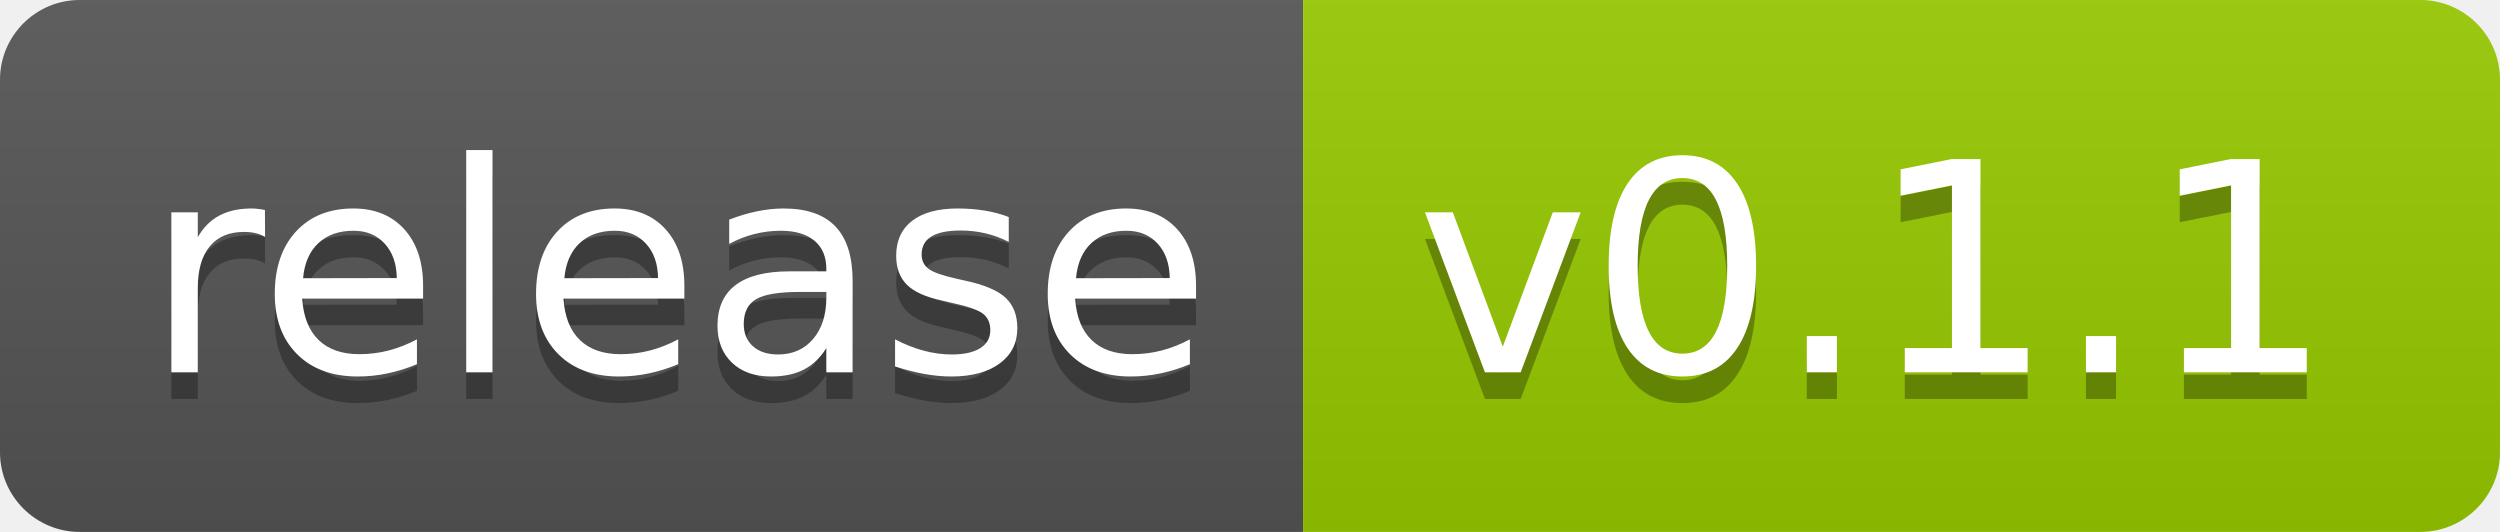
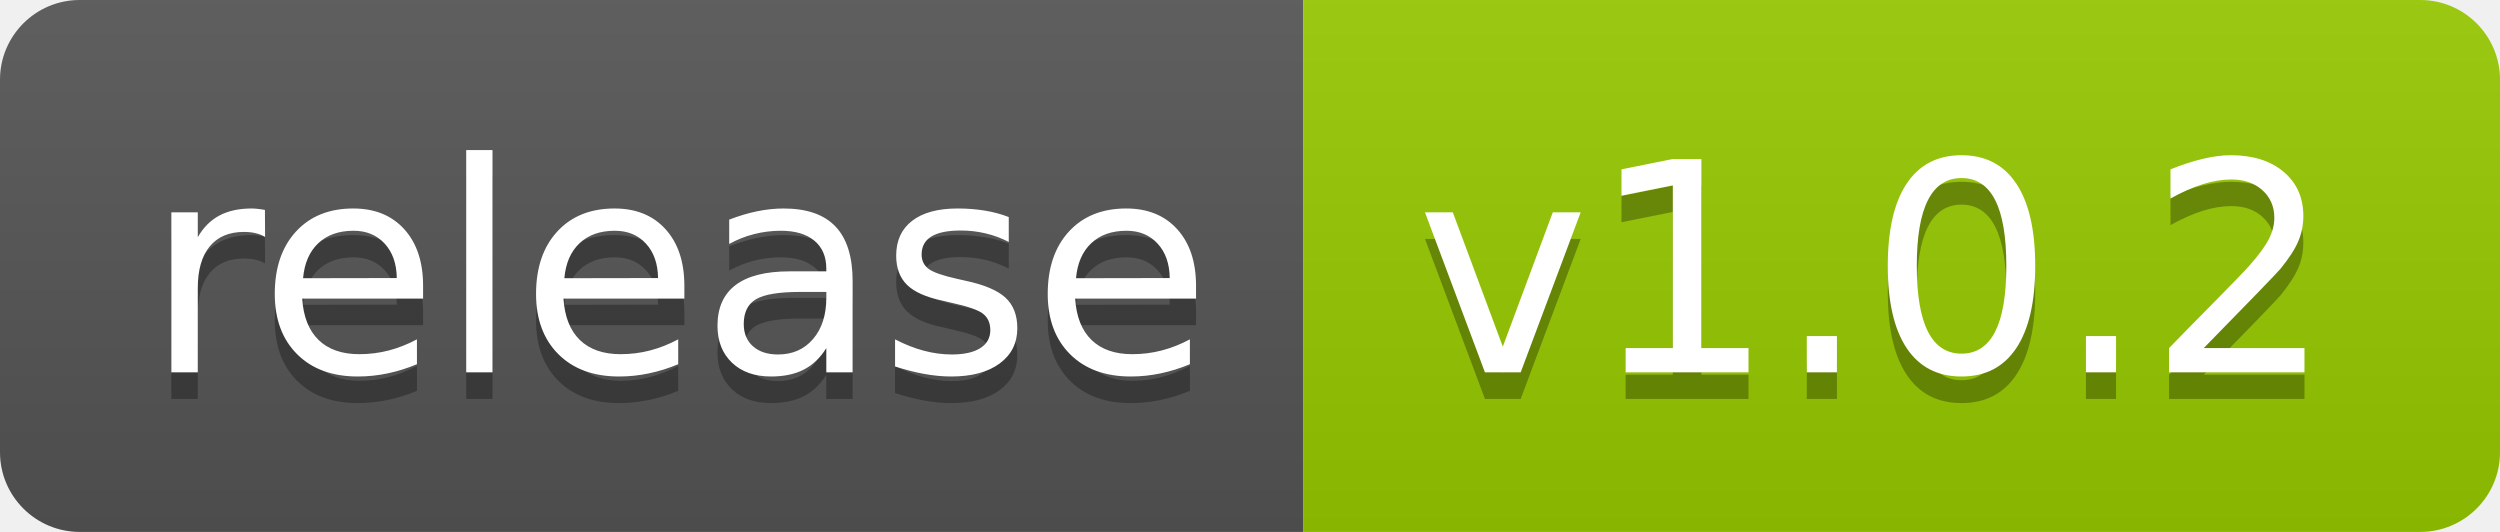
<svg xmlns="http://www.w3.org/2000/svg" width="94" height="20">
  <linearGradient id="smooth" x2="0" y2="100%">
    <stop offset="0" stop-color="#bbb" stop-opacity=".1" />
    <stop offset="1" stop-opacity=".1" />
  </linearGradient>
  <clipPath id="round">
    <rect width="94" height="20" rx="3" fill="#fff" />
  </clipPath>
  <g clip-path="url(#round)">
    <rect width="49" height="20" fill="#555" />
    <rect x="49" width="45" height="20" fill="#97CA00" />
    <rect width="94" height="20" fill="url(#smooth)" />
  </g>
  <g fill="#fff" text-anchor="middle" font-family="DejaVu Sans,Verdana,Geneva,sans-serif" font-size="110">
    <text x="255" y="150" fill="#010101" fill-opacity=".3" transform="scale(0.1)" textLength="390" lengthAdjust="spacing">release</text>
    <text x="255" y="140" transform="scale(0.1)" textLength="390" lengthAdjust="spacing">release</text>
-     <text x="705" y="150" fill="#010101" fill-opacity=".3" transform="scale(0.1)" textLength="350" lengthAdjust="spacing">v0.1.1</text>
-     <text x="705" y="140" transform="scale(0.1)" textLength="350" lengthAdjust="spacing">v0.1.1</text>
+     <text x="705" y="150" fill="#010101" fill-opacity=".3" transform="scale(0.1)" textLength="350" lengthAdjust="spacing">v1.0.2</text>
+     <text x="705" y="140" transform="scale(0.1)" textLength="350" lengthAdjust="spacing">v1.0.2</text>
  </g>
</svg>
